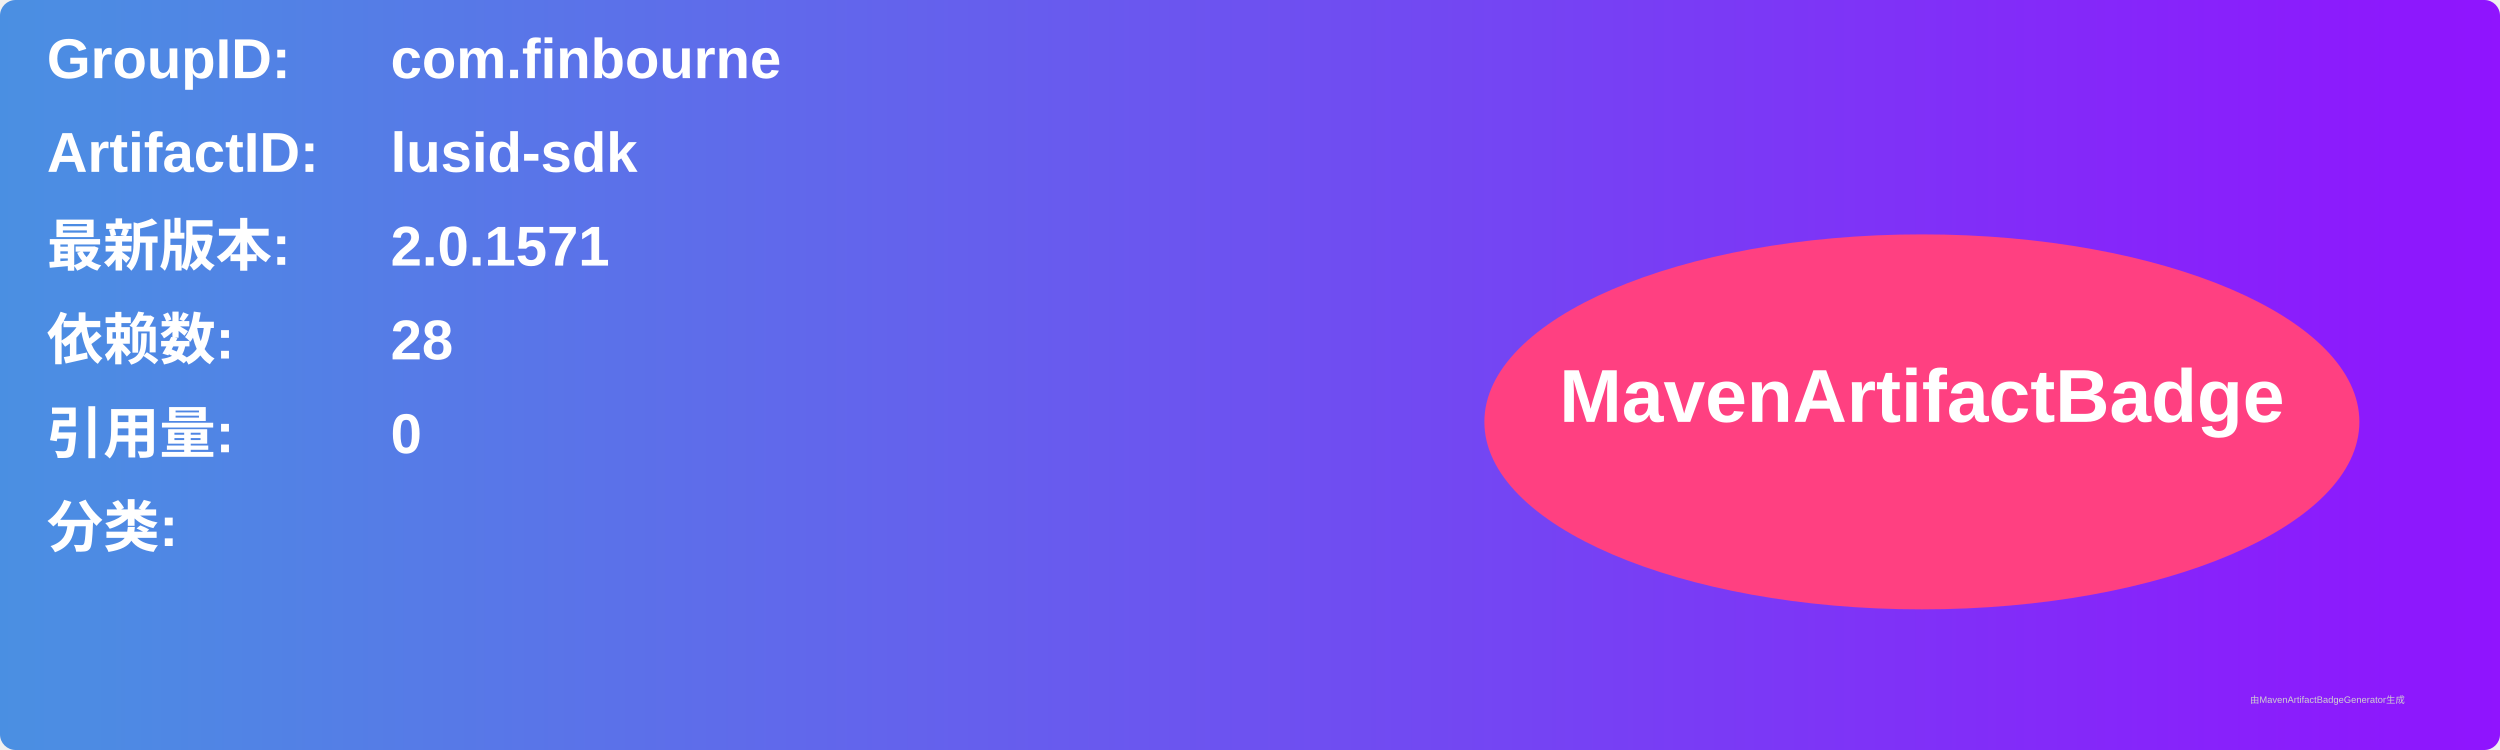
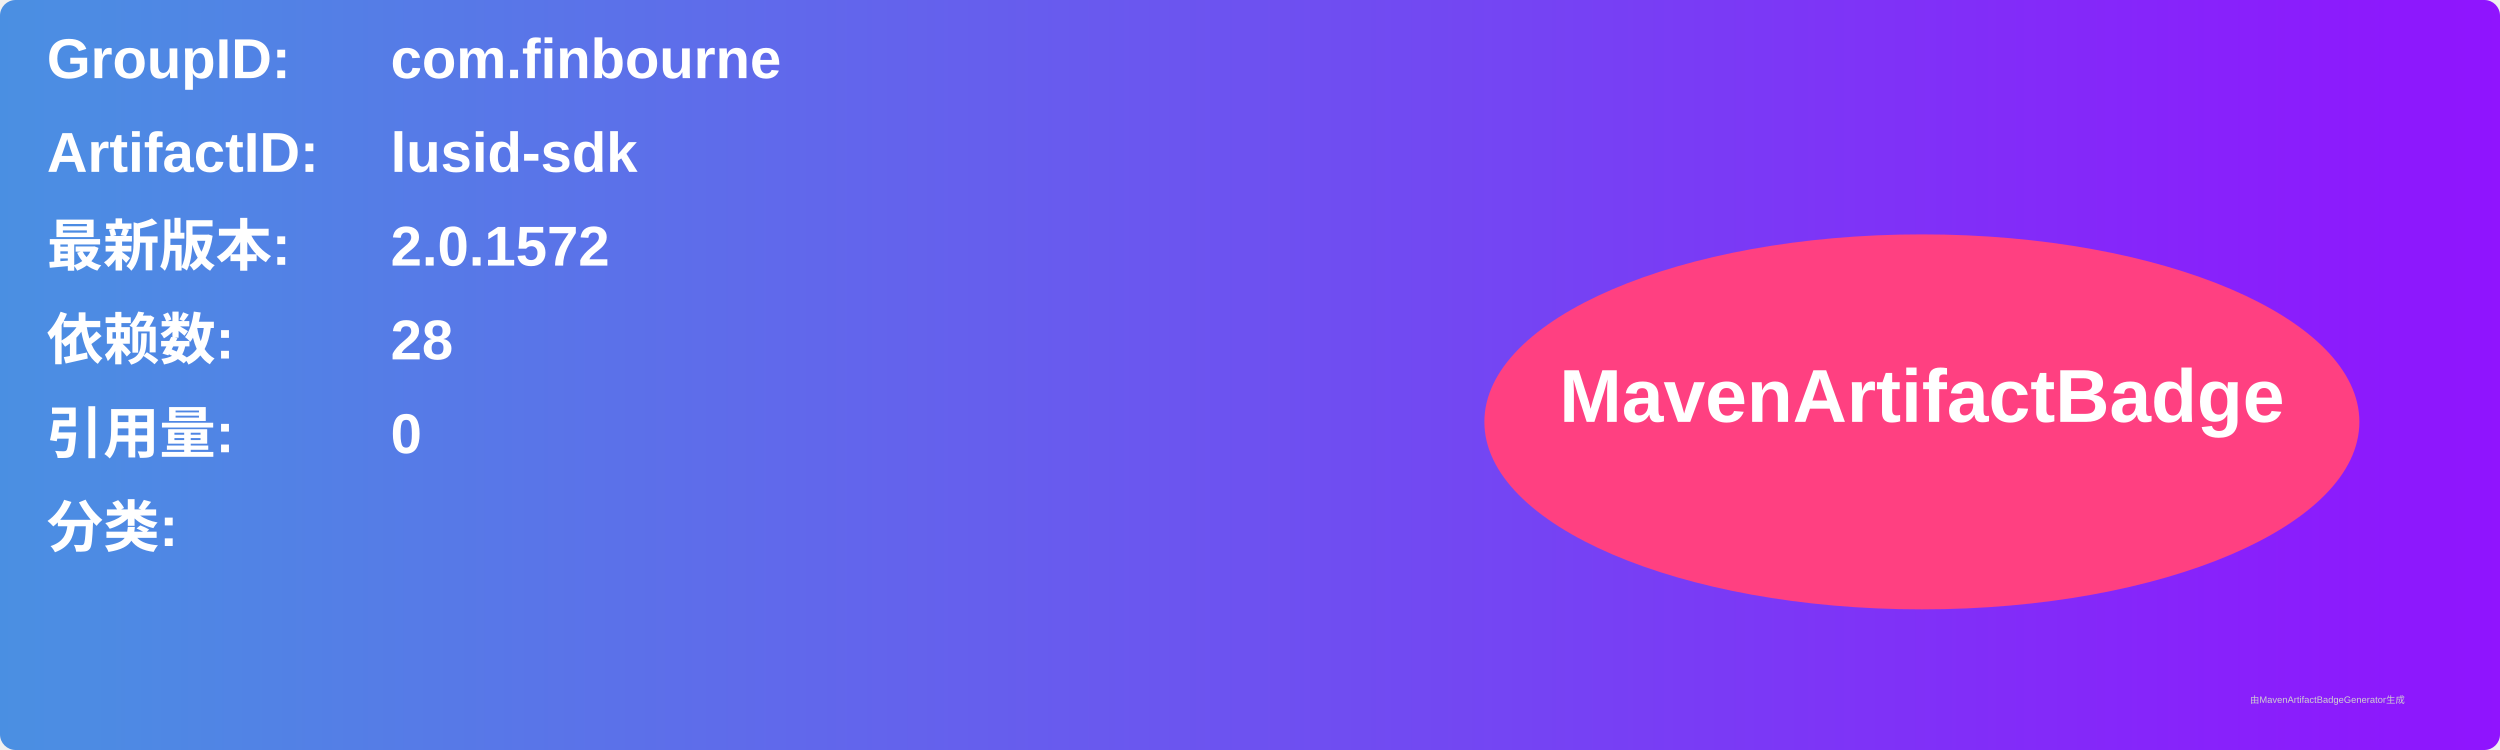
<svg xmlns="http://www.w3.org/2000/svg" width="800" height="240" viewBox="0 0 800 240">
  <linearGradient id="grad" x1="0%" y1="0%" x2="100%" y2="0%">
    <stop offset="0%" stop-color="#4a90e2" />
    <stop offset="100%" stop-color="#9013fe" />
  </linearGradient>
  <rect width="100%" height="100%" rx="5" ry="5" fill="url(#grad)" />
  <g transform="translate(15, 15)">
    <text x="0" y="10" font-family="Arial" font-size="18" fill="white" font-weight="bold" width="260">GroupID:</text>
    <text x="110" y="10" font-family="Arial" font-size="18" fill="white" font-weight="bold" width="460">com.finbourne</text>
    <text x="0" y="40" font-family="Arial" font-size="18" fill="white" font-weight="bold" width="260">ArtifactID:</text>
    <text x="110" y="40" font-family="Arial" font-size="18" fill="white" font-weight="bold" width="460">lusid-sdk</text>
    <text x="0" y="70" font-family="Arial" font-size="18" fill="white" font-weight="bold">最新版本:</text>
    <text x="110" y="70" font-family="Arial" font-size="18" fill="white" font-weight="bold">
-       <tspan font-weight="bold">2.0.1571</tspan>
+       <tspan font-weight="bold">2.0.1572</tspan>
    </text>
    <text x="0" y="100" font-family="Arial" font-size="18" fill="white" font-weight="bold">依赖数: </text>
    <text x="110" y="100" font-family="Arial" font-size="18" fill="white">
      <tspan font-weight="bold">28</tspan>
    </text>
    <text x="0" y="130" font-family="Arial" font-size="18" fill="white" font-weight="bold">引用量: </text>
    <text x="110" y="130" font-family="Arial" font-size="18" fill="white">
      <tspan font-weight="bold">0</tspan>
    </text>
    <text x="0" y="160" font-family="Arial" font-size="18" fill="white" font-weight="bold">分类:</text>
    <text x="10" y="190" font-family="Arial" font-size="10" fill="white">
      <tspan font-weight="bold" />
    </text>
    <ellipse cx="600" cy="120" rx="140" ry="60" fill="#ff4081" />
    <text x="600" y="120" text-anchor="middle" font-family="Arial" font-size="24" fill="white" font-weight="bold">MavenArtifactBadge</text>
  </g>
  <text x="720" y="225" font-family="Arial" font-size="3" fill="#d0d0d0">由MavenArtifactBadgeGenerator生成</text>
</svg>
